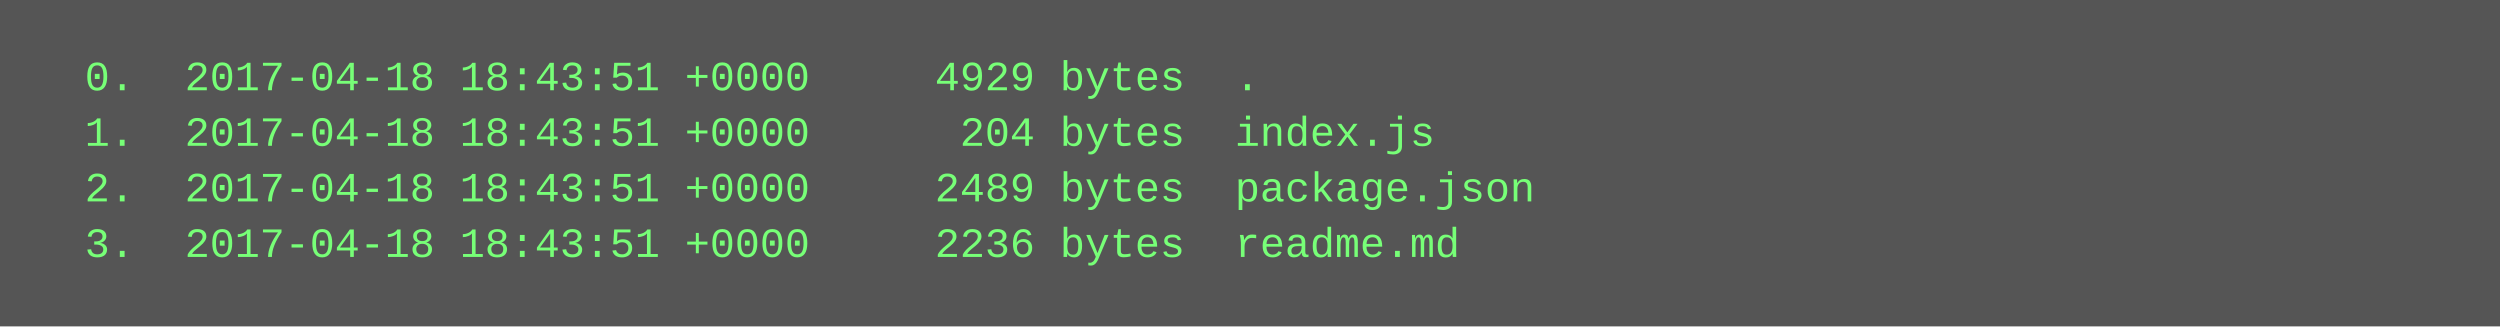
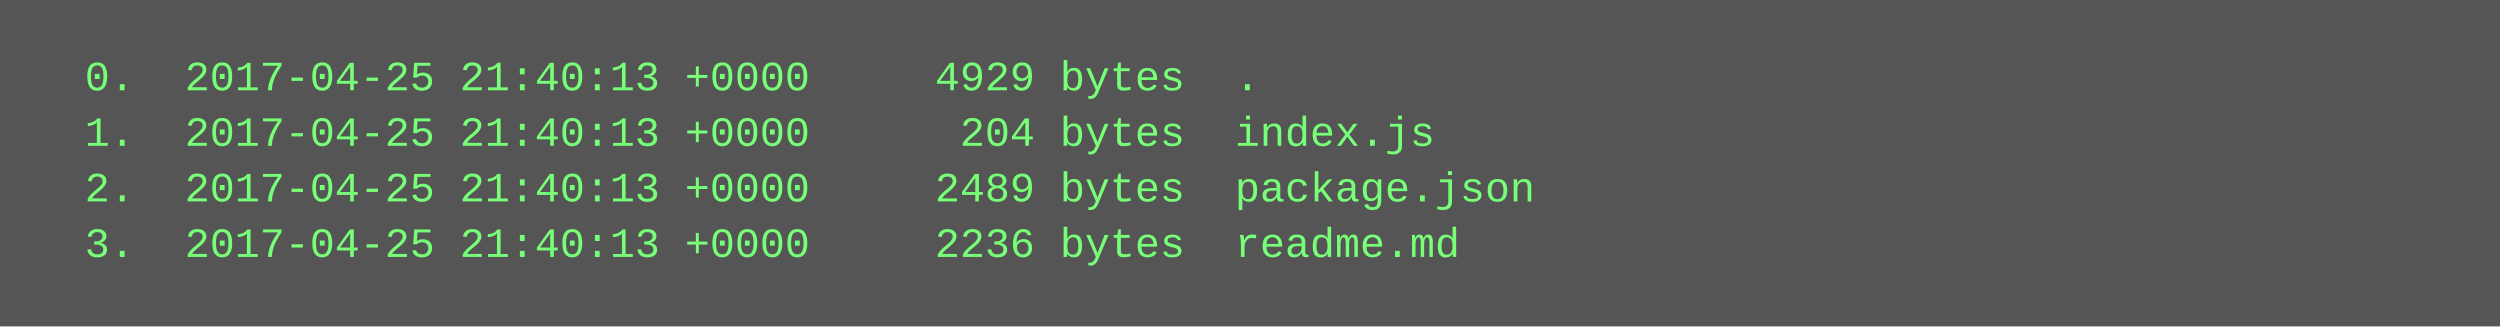
<svg xmlns="http://www.w3.org/2000/svg" height="94" width="720">
  <rect height="94" fill="#555" width="720" />
  <text fill="#7f7" font-family="Courier New" font-size="12" xml:space="preserve">
-     <tspan x="10" y="26">  0.  2017-04-18 18:43:51 +0000     4929 bytes  .</tspan>
-     <tspan x="10" y="42">  1.  2017-04-18 18:43:51 +0000      204 bytes  index.js</tspan>
-     <tspan x="10" y="58">  2.  2017-04-18 18:43:51 +0000     2489 bytes  package.json</tspan>
-     <tspan x="10" y="74">  3.  2017-04-18 18:43:51 +0000     2236 bytes  readme.md</tspan>
+     <tspan x="10" y="26">  0.  2017-04-25 21:40:13 +0000     4929 bytes  .</tspan>
+     <tspan x="10" y="42">  1.  2017-04-25 21:40:13 +0000      204 bytes  index.js</tspan>
+     <tspan x="10" y="58">  2.  2017-04-25 21:40:13 +0000     2489 bytes  package.json</tspan>
+     <tspan x="10" y="74">  3.  2017-04-25 21:40:13 +0000     2236 bytes  readme.md</tspan>
  </text>
</svg>
